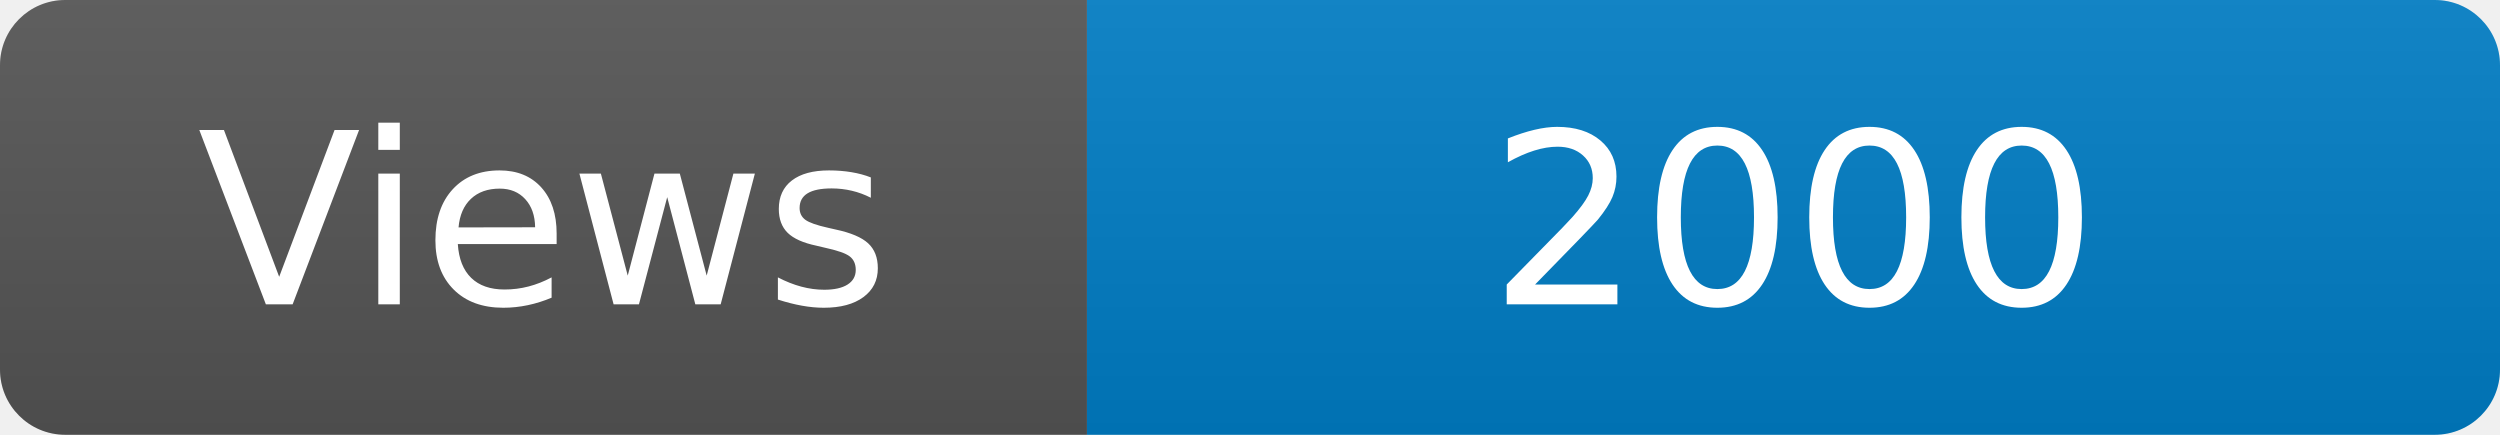
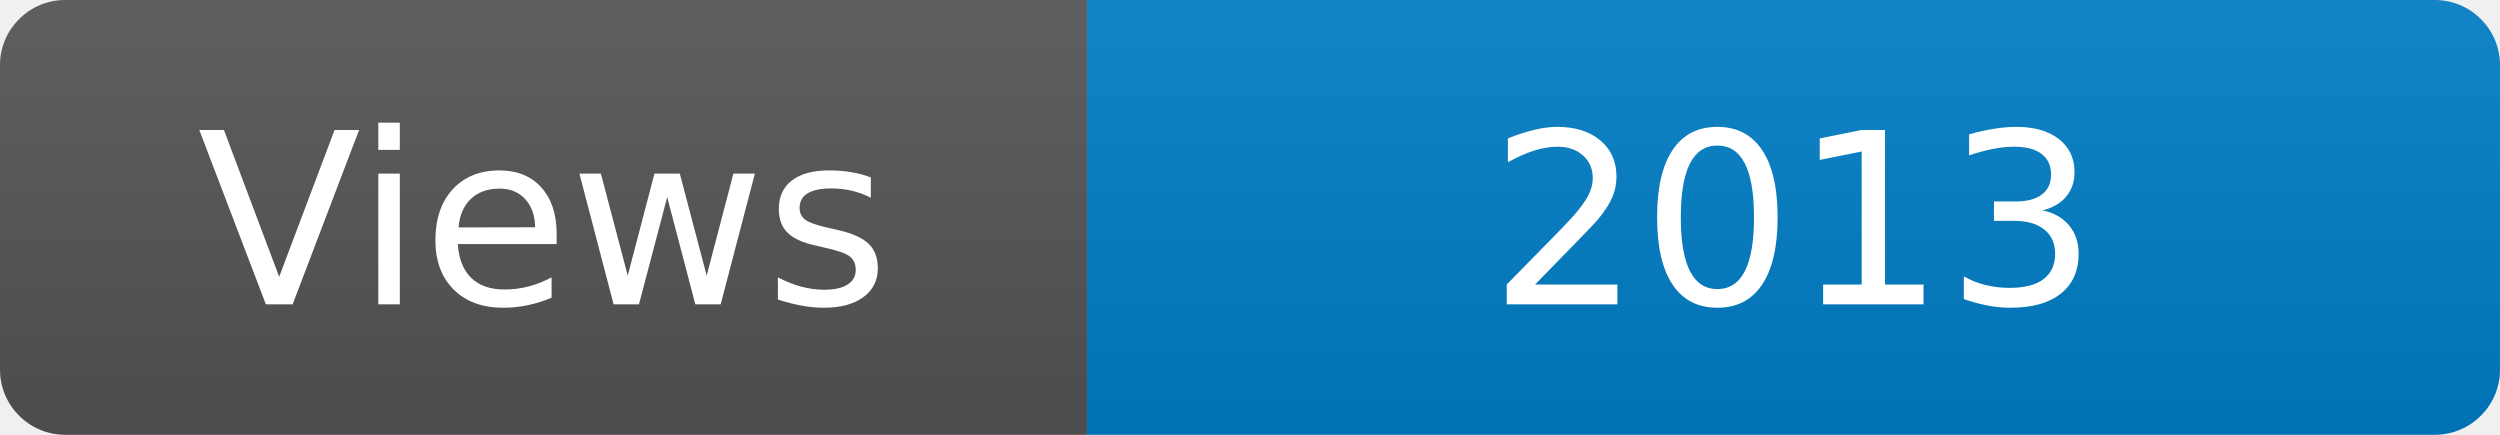
<svg xmlns="http://www.w3.org/2000/svg" width="115" height="20" role="img" aria-label="Maintained?: yes">
  <linearGradient id="s" x2="0" y2="100%">
    <stop offset="0" stop-color="#bbb" stop-opacity=".1" />
    <stop offset="1" stop-opacity=".1" />
  </linearGradient>
  <clipPath id="r">
    <rect width="115" height="20" rx="3" fill="#fff" />
  </clipPath>
  <g clip-path="url(#r)">
    <rect width="50" height="20" fill="#555" />
    <rect x="50" width="160" height="20" fill="#007ec6" />
    <rect width="115" height="20" fill="url(#s)" />
  </g>
  <g fill="#fff" text-anchor="middle" font-family="Verdana,Geneva,DejaVu Sans,sans-serif" font-size="110">
    <text x="250" y="140" transform="scale(.1)" fill="#fff">Views</text>
-     <text x="825" y="140" transform="scale(.1)" fill="#fff">2000</text>
+     <text x="825" y="140" transform="scale(.1)" fill="#fff">2013</text>
  </g>
</svg>
